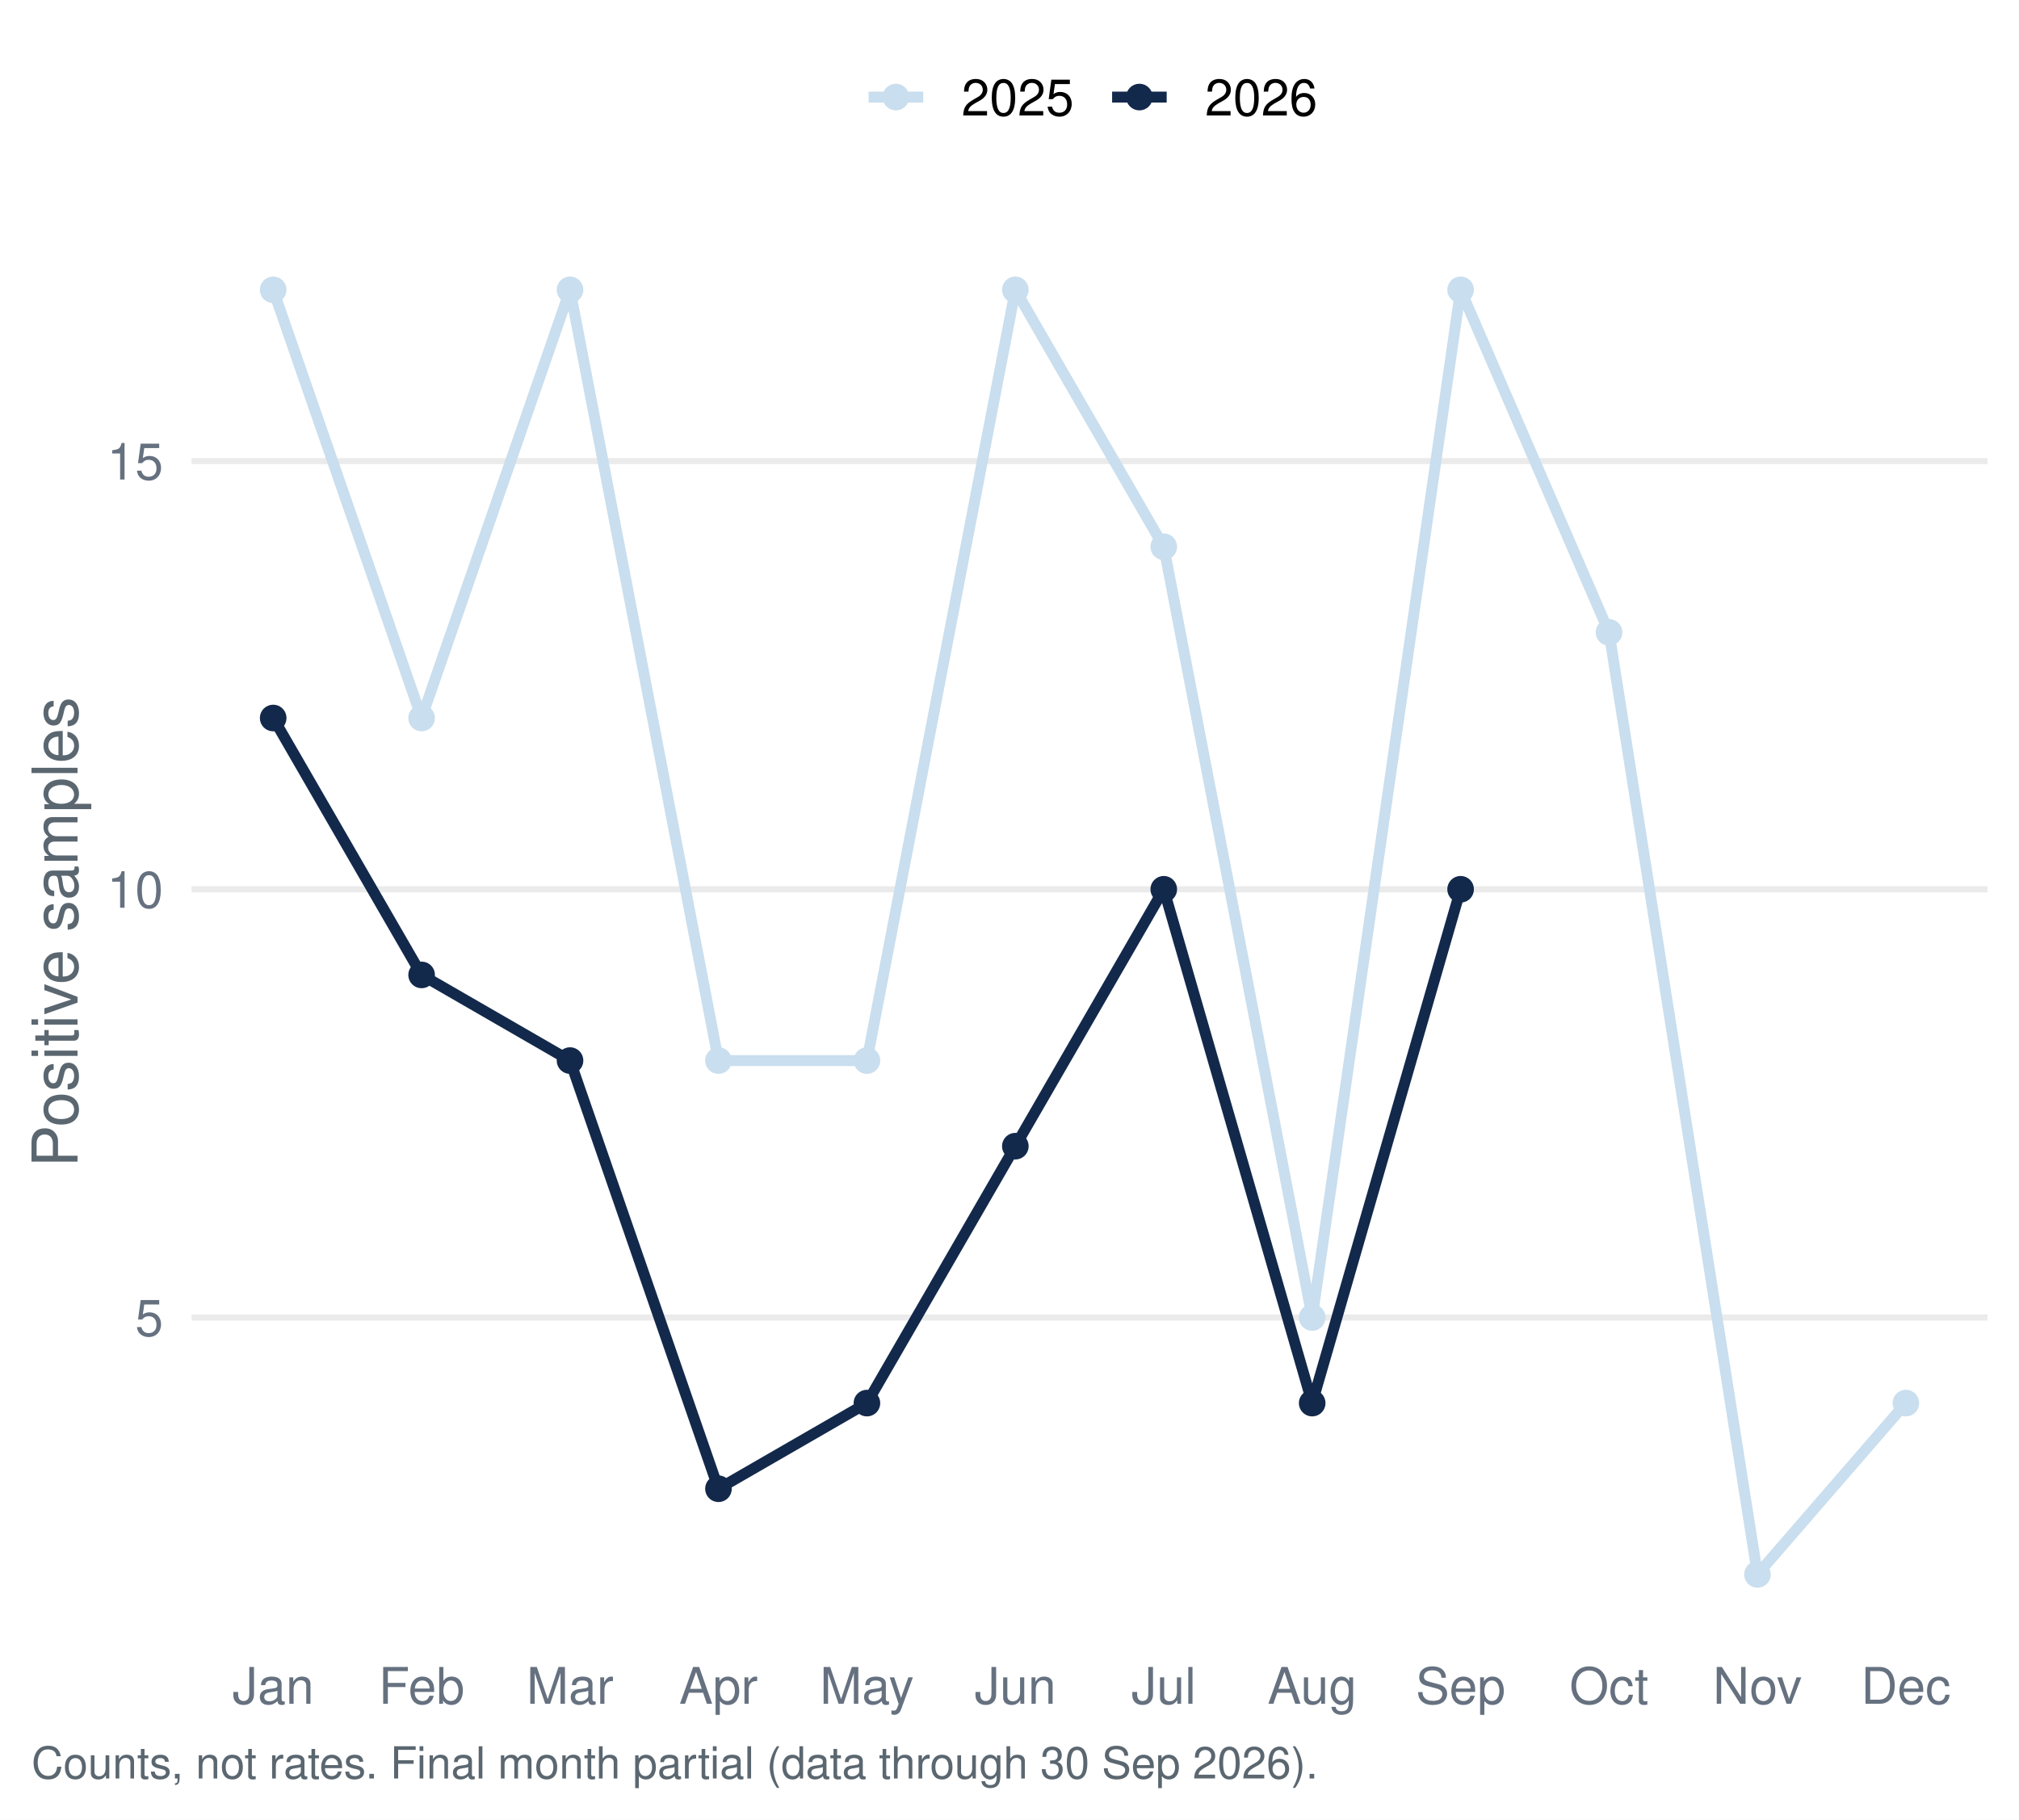
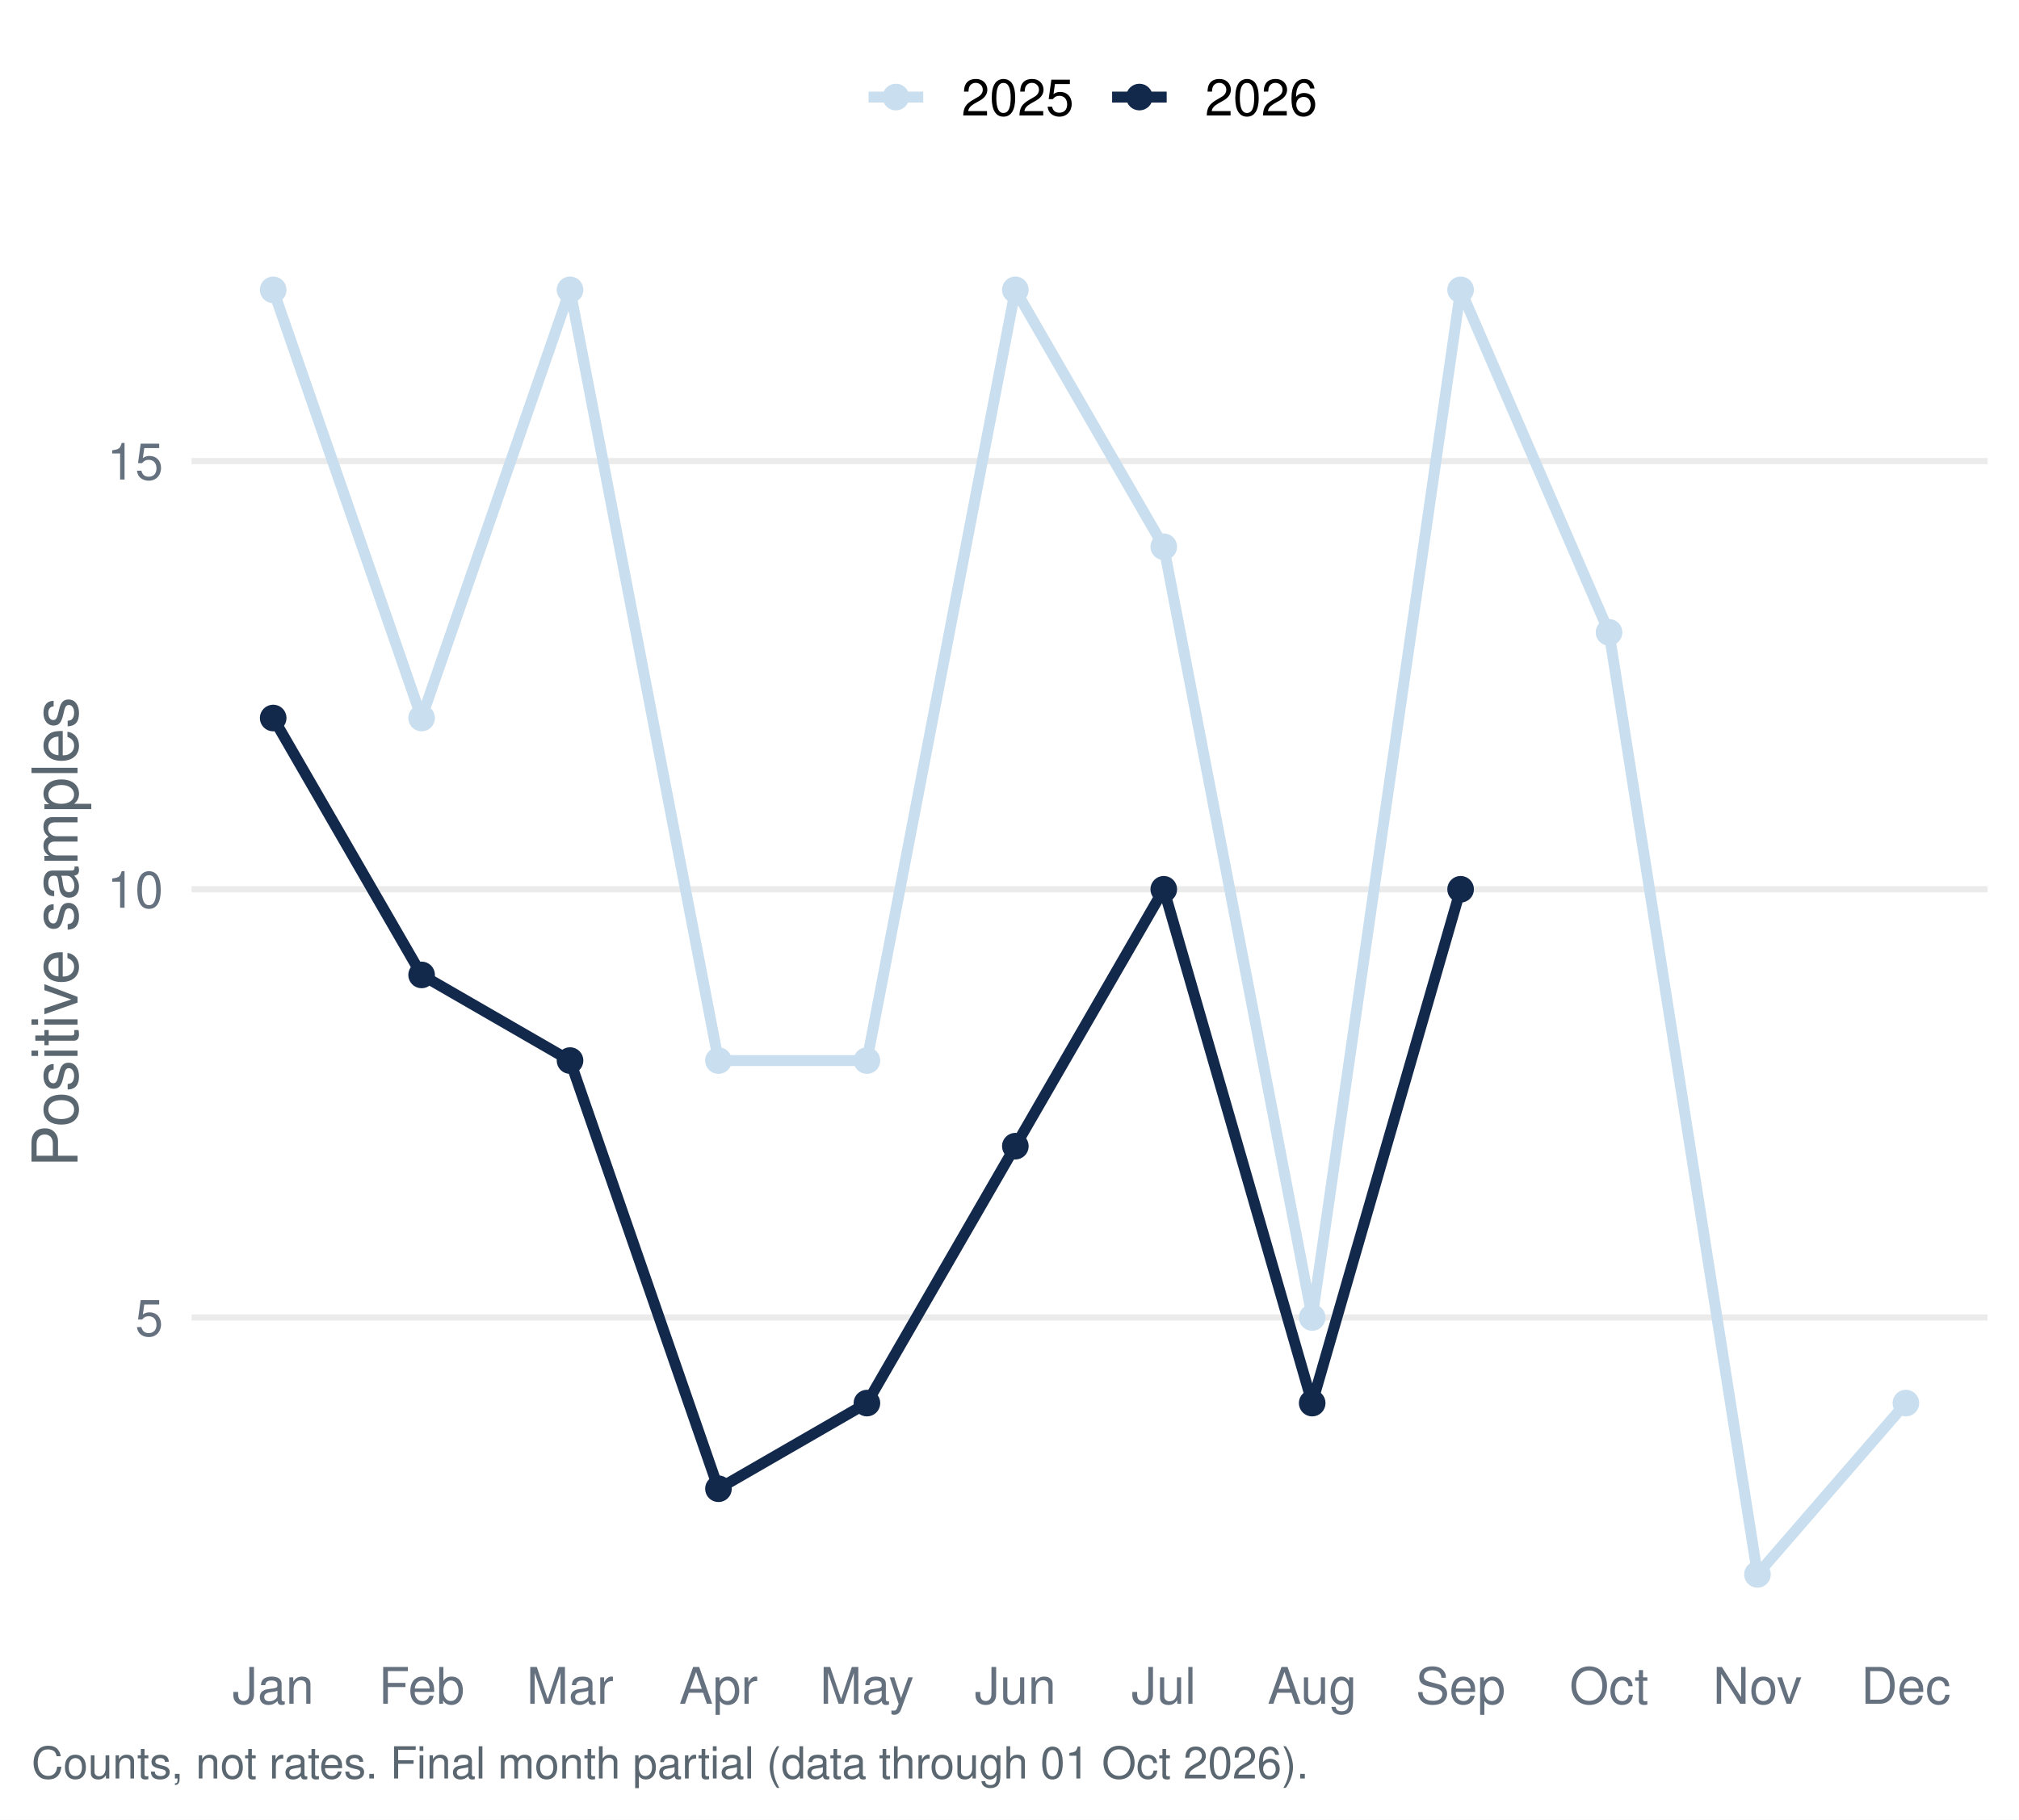
<svg xmlns="http://www.w3.org/2000/svg" width="511.20pt" height="460.80pt" viewBox="0 0 511.20 460.80">
  <g class="svglite">
    <defs>
      <style type="text/css">
    .svglite line, .svglite polyline, .svglite polygon, .svglite path, .svglite rect, .svglite circle {
      fill: none;
      stroke: #000000;
      stroke-linecap: round;
      stroke-linejoin: round;
      stroke-miterlimit: 10.00;
    }
    .svglite text {
      white-space: pre;
    }
    .svglite g.glyphgroup path {
      fill: inherit;
      stroke: none;
    }
  </style>
    </defs>
    <rect width="100%" height="100%" style="stroke: none; fill: #FFFFFF;" />
    <defs>
      <clipPath id="cpMC4wMHw1MTEuMjB8MC4wMHw0NjAuODA=">
        <rect x="0.00" y="0.00" width="511.20" height="460.80" />
      </clipPath>
    </defs>
    <g clip-path="url(#cpMC4wMHw1MTEuMjB8MC4wMHw0NjAuODA=)">
      <rect x="0.00" y="-0" width="511.20" height="460.80" style="stroke-width: 1.55; stroke: none; fill: #FFFFFF;" />
    </g>
    <defs>
      <clipPath id="cpNDguNTB8NTAzLjIzfDU3LjEzfDQxNC45Ng==">
        <rect x="48.50" y="57.13" width="454.73" height="357.83" />
      </clipPath>
    </defs>
    <g clip-path="url(#cpNDguNTB8NTAzLjIzfDU3LjEzfDQxNC45Ng==)">
      <polyline points="48.50,333.64 503.23,333.64 " style="stroke-width: 1.55; stroke: #EBEBEB; stroke-linecap: butt;" />
      <polyline points="48.50,225.20 503.23,225.20 " style="stroke-width: 1.55; stroke: #EBEBEB; stroke-linecap: butt;" />
      <polyline points="48.50,116.77 503.23,116.77 " style="stroke-width: 1.55; stroke: #EBEBEB; stroke-linecap: butt;" />
      <polyline points="69.17,73.40 106.75,181.83 144.33,73.40 181.91,268.58 219.50,268.58 257.08,73.40 294.66,138.46 332.24,333.64 369.82,73.40 407.40,160.14 444.98,398.70 482.56,355.32 " style="stroke-width: 2.77; stroke: #C9DEEE; stroke-linecap: butt;" />
      <polyline points="69.17,181.83 106.75,246.89 144.33,268.58 181.91,377.01 219.50,355.32 257.08,290.26 294.66,225.20 332.24,355.32 369.82,225.20 " style="stroke-width: 2.77; stroke: #13294B; stroke-linecap: butt;" />
      <circle cx="69.17" cy="73.40" r="2.86" style="stroke-width: 1.03; stroke: #C9DEEE; fill: #C9DEEE;" />
      <circle cx="106.75" cy="181.83" r="2.86" style="stroke-width: 1.03; stroke: #C9DEEE; fill: #C9DEEE;" />
      <circle cx="144.33" cy="73.40" r="2.86" style="stroke-width: 1.03; stroke: #C9DEEE; fill: #C9DEEE;" />
      <circle cx="181.91" cy="268.58" r="2.86" style="stroke-width: 1.03; stroke: #C9DEEE; fill: #C9DEEE;" />
      <circle cx="219.50" cy="268.58" r="2.86" style="stroke-width: 1.03; stroke: #C9DEEE; fill: #C9DEEE;" />
      <circle cx="257.08" cy="73.40" r="2.86" style="stroke-width: 1.03; stroke: #C9DEEE; fill: #C9DEEE;" />
      <circle cx="294.66" cy="138.46" r="2.86" style="stroke-width: 1.03; stroke: #C9DEEE; fill: #C9DEEE;" />
      <circle cx="332.24" cy="333.64" r="2.86" style="stroke-width: 1.03; stroke: #C9DEEE; fill: #C9DEEE;" />
      <circle cx="369.82" cy="73.40" r="2.86" style="stroke-width: 1.03; stroke: #C9DEEE; fill: #C9DEEE;" />
      <circle cx="407.40" cy="160.14" r="2.86" style="stroke-width: 1.03; stroke: #C9DEEE; fill: #C9DEEE;" />
      <circle cx="444.98" cy="398.70" r="2.86" style="stroke-width: 1.03; stroke: #C9DEEE; fill: #C9DEEE;" />
      <circle cx="482.56" cy="355.32" r="2.86" style="stroke-width: 1.03; stroke: #C9DEEE; fill: #C9DEEE;" />
      <circle cx="69.17" cy="181.83" r="2.86" style="stroke-width: 1.03; stroke: #13294B; fill: #13294B;" />
      <circle cx="106.75" cy="246.89" r="2.86" style="stroke-width: 1.03; stroke: #13294B; fill: #13294B;" />
      <circle cx="144.33" cy="268.58" r="2.86" style="stroke-width: 1.03; stroke: #13294B; fill: #13294B;" />
      <circle cx="181.91" cy="377.01" r="2.86" style="stroke-width: 1.03; stroke: #13294B; fill: #13294B;" />
      <circle cx="219.50" cy="355.32" r="2.86" style="stroke-width: 1.03; stroke: #13294B; fill: #13294B;" />
      <circle cx="257.08" cy="290.26" r="2.86" style="stroke-width: 1.03; stroke: #13294B; fill: #13294B;" />
      <circle cx="294.66" cy="225.20" r="2.86" style="stroke-width: 1.03; stroke: #13294B; fill: #13294B;" />
      <circle cx="332.24" cy="355.32" r="2.86" style="stroke-width: 1.03; stroke: #13294B; fill: #13294B;" />
      <circle cx="369.82" cy="225.20" r="2.86" style="stroke-width: 1.03; stroke: #13294B; fill: #13294B;" />
    </g>
    <g clip-path="url(#cpMC4wMHw1MTEuMjB8MC4wMHw0NjAuODA=)">
      <text x="41.33" y="338.30" text-anchor="end" style="font-size: 12.80px;fill: #667180; font-family: &quot;Nimbus Sans&quot;;" textLength="7.11px" lengthAdjust="spacingAndGlyphs">5</text>
      <text x="41.33" y="229.87" text-anchor="end" style="font-size: 12.80px;fill: #667180; font-family: &quot;Nimbus Sans&quot;;" textLength="14.22px" lengthAdjust="spacingAndGlyphs">10</text>
      <text x="41.33" y="121.43" text-anchor="end" style="font-size: 12.80px;fill: #667180; font-family: &quot;Nimbus Sans&quot;;" textLength="14.22px" lengthAdjust="spacingAndGlyphs">15</text>
      <text x="69.17" y="431.47" text-anchor="middle" style="font-size: 12.80px;fill: #667180; font-family: &quot;Nimbus Sans&quot;;" textLength="20.62px" lengthAdjust="spacingAndGlyphs">Jan</text>
      <text x="106.75" y="431.47" text-anchor="middle" style="font-size: 12.80px;fill: #667180; font-family: &quot;Nimbus Sans&quot;;" textLength="21.75px" lengthAdjust="spacingAndGlyphs">Feb</text>
      <text x="144.33" y="431.47" text-anchor="middle" style="font-size: 12.80px;fill: #667180; font-family: &quot;Nimbus Sans&quot;;" textLength="22.03px" lengthAdjust="spacingAndGlyphs">Mar</text>
      <text x="181.91" y="431.47" text-anchor="middle" style="font-size: 12.80px;fill: #667180; font-family: &quot;Nimbus Sans&quot;;" textLength="19.91px" lengthAdjust="spacingAndGlyphs">Apr</text>
      <text x="219.50" y="431.47" text-anchor="middle" style="font-size: 12.80px;fill: #667180; font-family: &quot;Nimbus Sans&quot;;" textLength="23.83px" lengthAdjust="spacingAndGlyphs">May</text>
      <text x="257.08" y="431.47" text-anchor="middle" style="font-size: 12.80px;fill: #667180; font-family: &quot;Nimbus Sans&quot;;" textLength="20.62px" lengthAdjust="spacingAndGlyphs">Jun</text>
      <text x="294.66" y="431.47" text-anchor="middle" style="font-size: 12.80px;fill: #667180; font-family: &quot;Nimbus Sans&quot;;" textLength="16.36px" lengthAdjust="spacingAndGlyphs">Jul</text>
      <text x="332.24" y="431.47" text-anchor="middle" style="font-size: 12.80px;fill: #667180; font-family: &quot;Nimbus Sans&quot;;" textLength="22.61px" lengthAdjust="spacingAndGlyphs">Aug</text>
      <text x="369.82" y="431.47" text-anchor="middle" style="font-size: 12.80px;fill: #667180; font-family: &quot;Nimbus Sans&quot;;" textLength="22.72px" lengthAdjust="spacingAndGlyphs">Sep</text>
      <text x="407.40" y="431.47" text-anchor="middle" style="font-size: 12.80px;fill: #667180; font-family: &quot;Nimbus Sans&quot;;" textLength="20.03px" lengthAdjust="spacingAndGlyphs">Oct</text>
      <text x="444.98" y="431.47" text-anchor="middle" style="font-size: 12.80px;fill: #667180; font-family: &quot;Nimbus Sans&quot;;" textLength="22.55px" lengthAdjust="spacingAndGlyphs">Nov</text>
      <text x="482.56" y="431.47" text-anchor="middle" style="font-size: 12.80px;fill: #667180; font-family: &quot;Nimbus Sans&quot;;" textLength="22.72px" lengthAdjust="spacingAndGlyphs">Dec</text>
      <text transform="translate(19.63,236.05) rotate(-90)" text-anchor="middle" style="font-size: 16.00px;fill: #5B6770; font-family: &quot;Nimbus Sans&quot;;" textLength="119.11px" lengthAdjust="spacingAndGlyphs">Positive samples</text>
      <line x1="219.92" y1="24.58" x2="233.75" y2="24.58" style="stroke-width: 2.77; stroke: #C9DEEE; stroke-linecap: butt;" />
      <circle cx="226.83" cy="24.58" r="2.86" style="stroke-width: 1.03; stroke: #C9DEEE; fill: #C9DEEE;" />
      <line x1="281.58" y1="24.58" x2="295.40" y2="24.58" style="stroke-width: 2.77; stroke: #13294B; stroke-linecap: butt;" />
      <circle cx="288.49" cy="24.58" r="2.86" style="stroke-width: 1.03; stroke: #13294B; fill: #13294B;" />
      <text x="243.44" y="29.25" style="font-size: 12.80px; font-family: &quot;Nimbus Sans&quot;;" textLength="28.44px" lengthAdjust="spacingAndGlyphs">2025</text>
      <text x="305.10" y="29.25" style="font-size: 12.80px; font-family: &quot;Nimbus Sans&quot;;" textLength="28.44px" lengthAdjust="spacingAndGlyphs">2026</text>
-       <text x="7.97" y="450.39" style="font-size: 11.20px;fill: #5B6770; font-family: &quot;Nimbus Sans&quot;;" textLength="325.31px" lengthAdjust="spacingAndGlyphs">Counts, not rates. Final month partial (data through 30 Sep 2026).</text>
+       <text x="7.97" y="450.39" style="font-size: 11.20px;fill: #5B6770; font-family: &quot;Nimbus Sans&quot;;" textLength="322.94px" lengthAdjust="spacingAndGlyphs">Counts, not rates. Final month partial (data through 01 Oct 2026).</text>
    </g>
  </g>
</svg>
